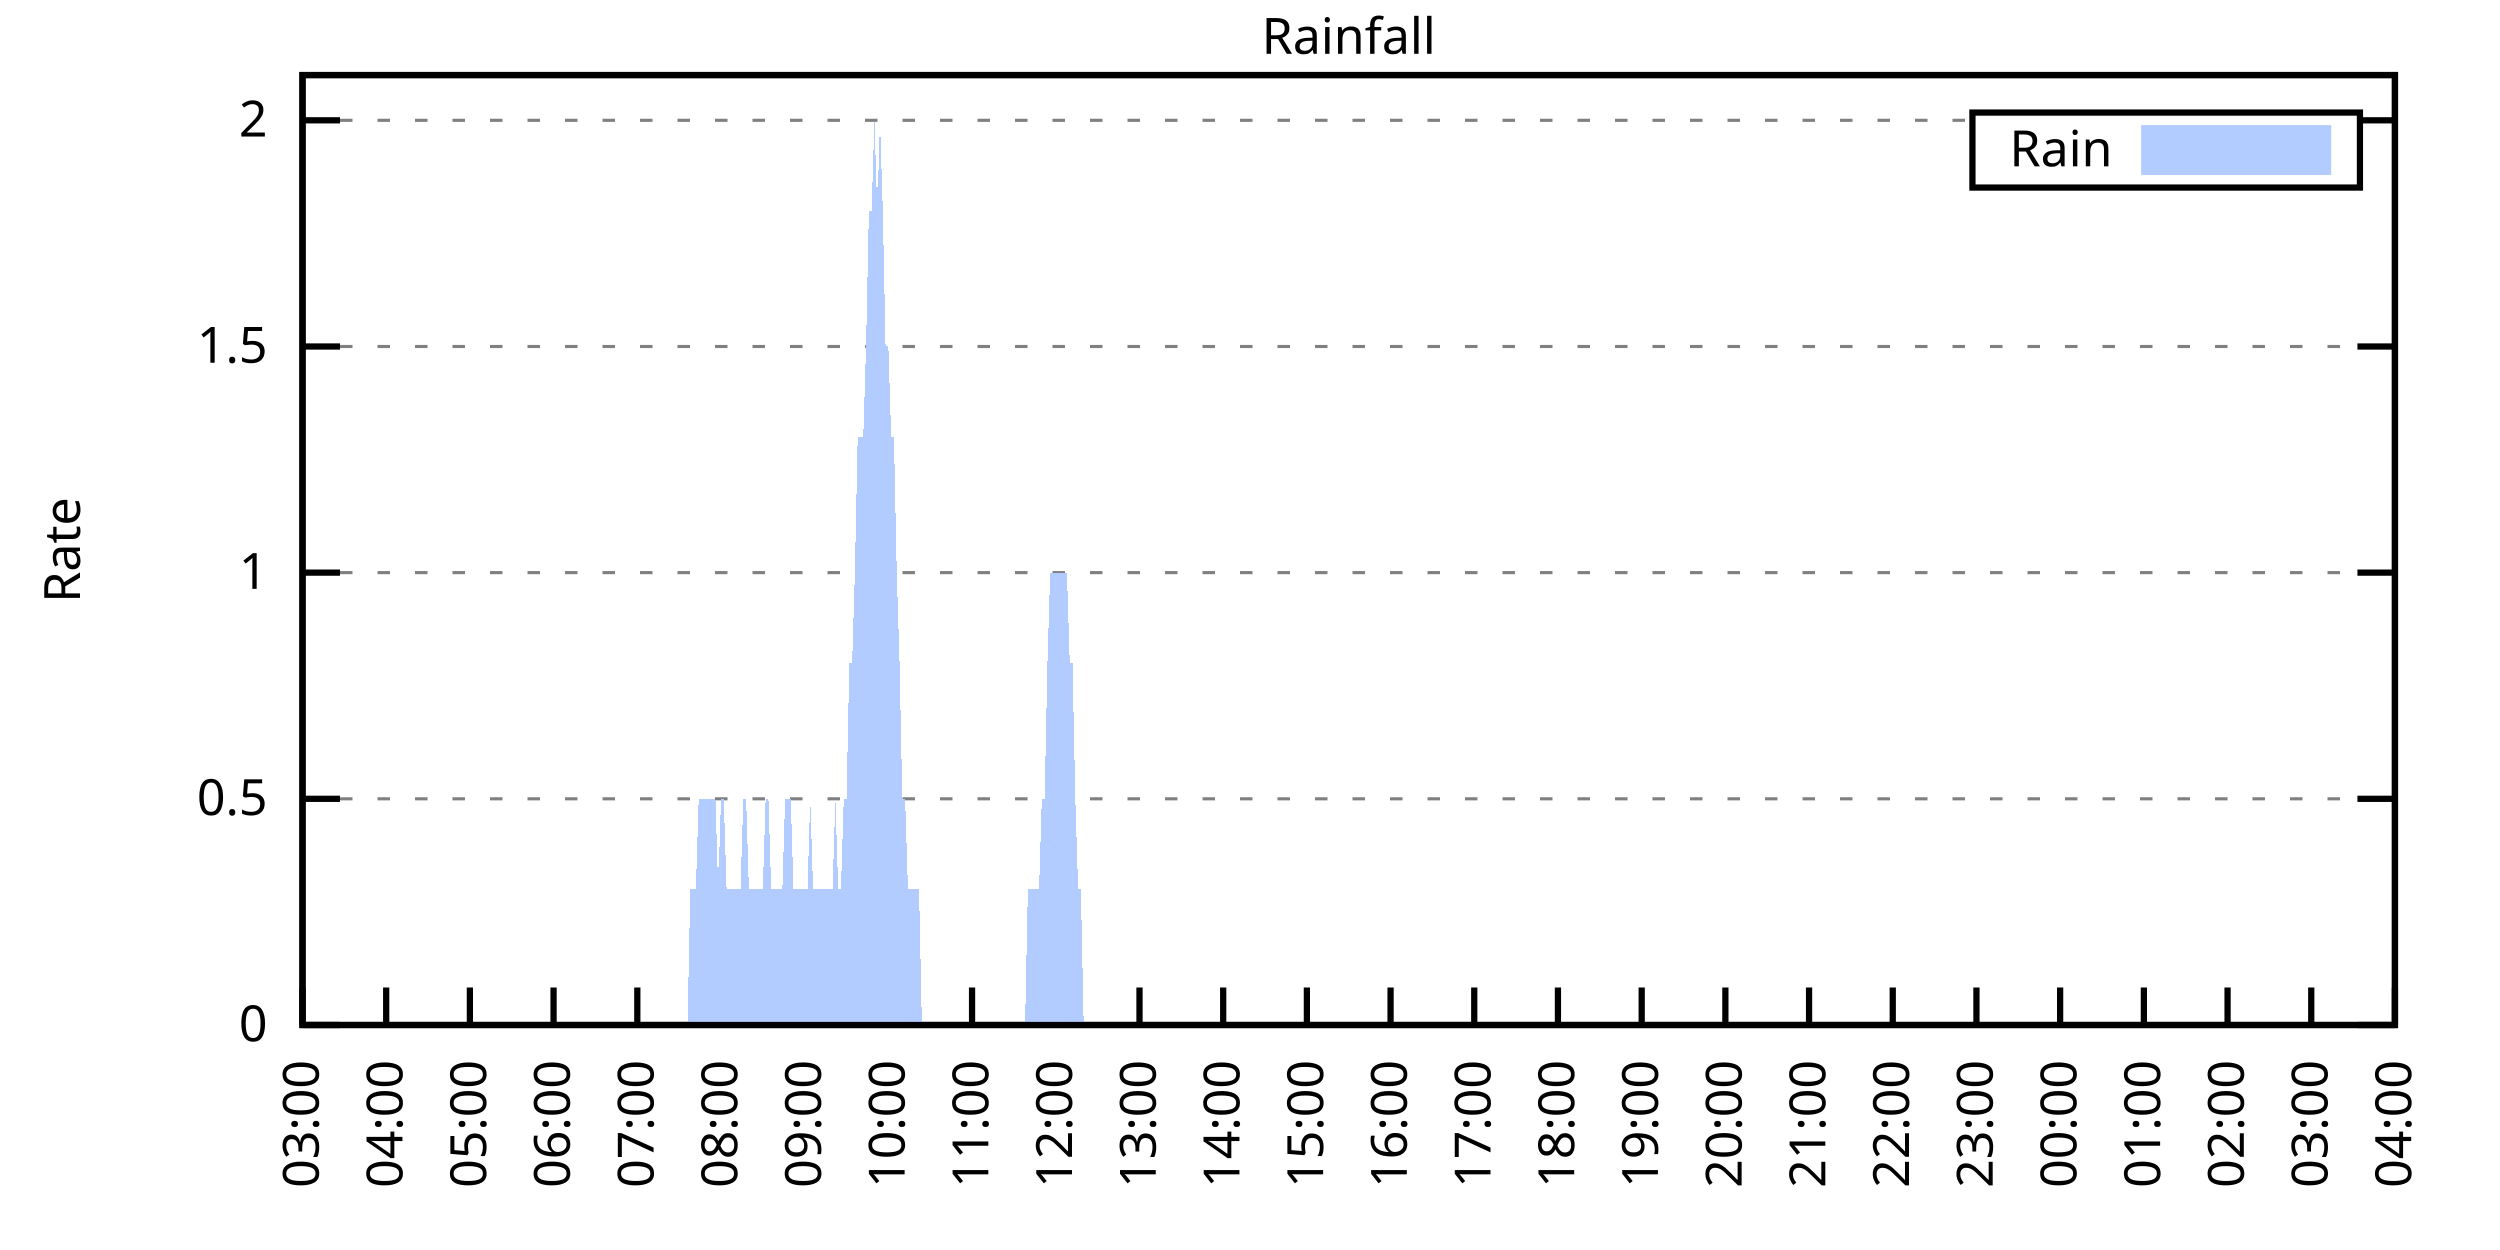
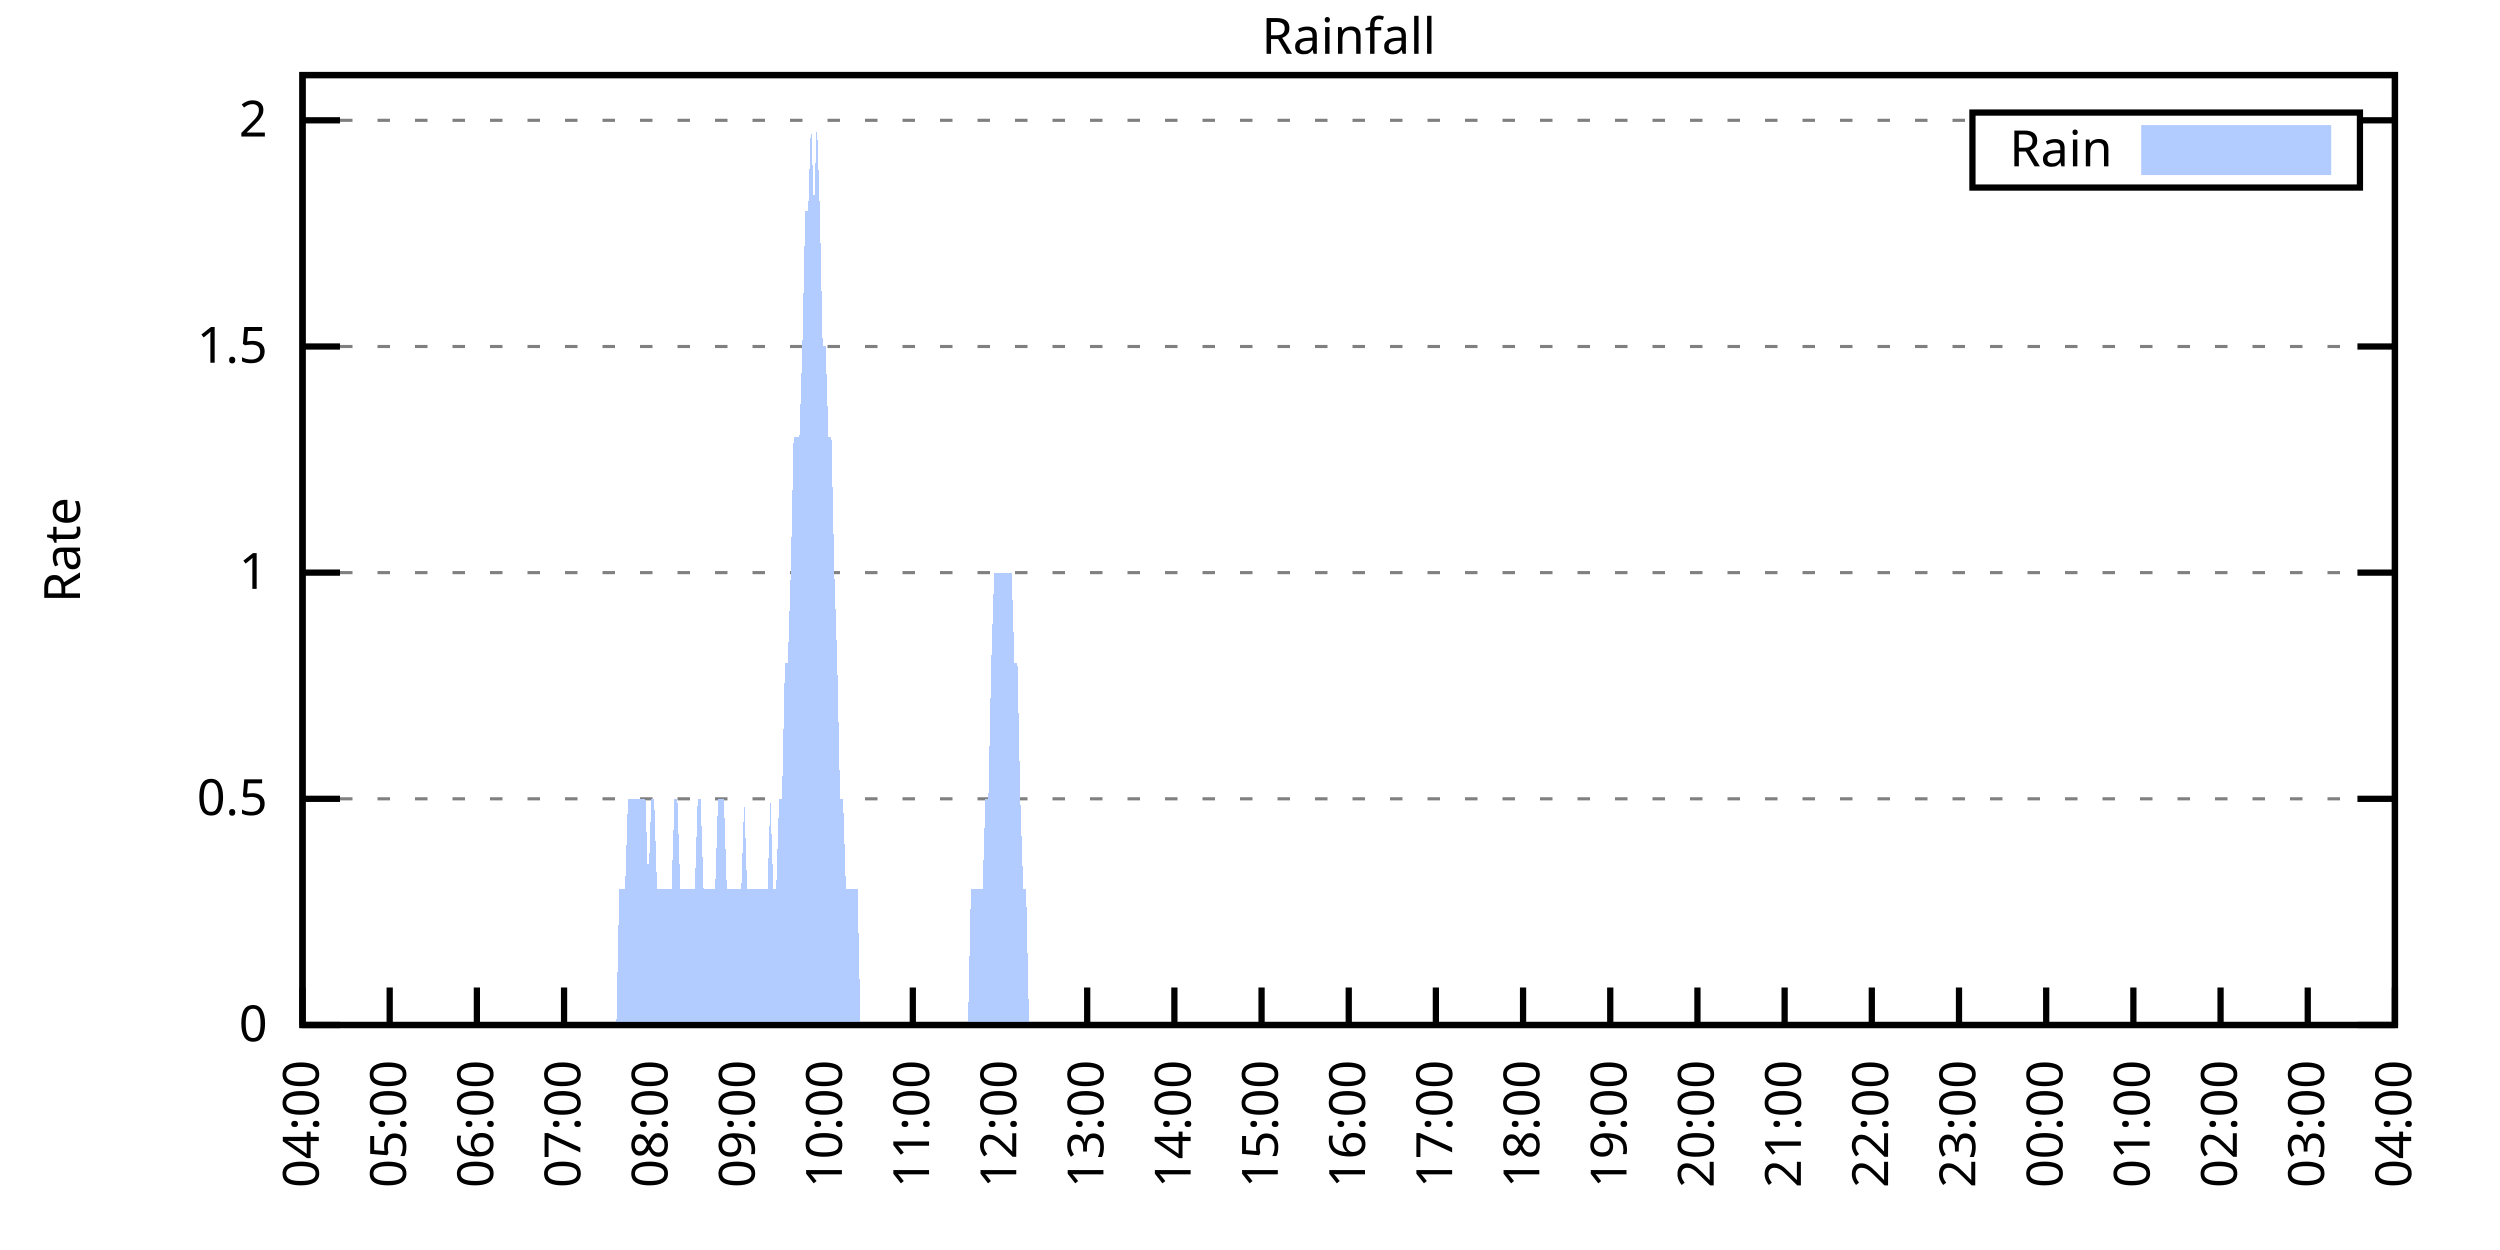
<svg xmlns="http://www.w3.org/2000/svg" xmlns:xlink="http://www.w3.org/1999/xlink" width="400" height="200" viewBox="0 0 400 200">
  <g id="gnuplot_canvas">
    <rect x="0" y="0" width="400" height="200" fill="none" />
    <defs>
      <circle id="gpDot" r="0.5" stroke-width="0.5" stroke="currentColor" />
      <path id="gpPt0" stroke-width="0.333" stroke="currentColor" d="M-1,0 h2 M0,-1 v2" />
      <path id="gpPt1" stroke-width="0.333" stroke="currentColor" d="M-1,-1 L1,1 M1,-1 L-1,1" />
      <path id="gpPt2" stroke-width="0.333" stroke="currentColor" d="M-1,0 L1,0 M0,-1 L0,1 M-1,-1 L1,1 M-1,1 L1,-1" />
      <rect id="gpPt3" stroke-width="0.333" stroke="currentColor" x="-1" y="-1" width="2" height="2" />
      <rect id="gpPt4" stroke-width="0.333" stroke="currentColor" fill="currentColor" x="-1" y="-1" width="2" height="2" />
      <circle id="gpPt5" stroke-width="0.333" stroke="currentColor" cx="0" cy="0" r="1" />
      <use xlink:href="#gpPt5" id="gpPt6" fill="currentColor" stroke="none" />
      <path id="gpPt7" stroke-width="0.333" stroke="currentColor" d="M0,-1.33 L-1.33,0.67 L1.33,0.67 z" />
      <use xlink:href="#gpPt7" id="gpPt8" fill="currentColor" stroke="none" />
      <use xlink:href="#gpPt7" id="gpPt9" stroke="currentColor" transform="rotate(180)" />
      <use xlink:href="#gpPt9" id="gpPt10" fill="currentColor" stroke="none" />
      <use xlink:href="#gpPt3" id="gpPt11" stroke="currentColor" transform="rotate(45)" />
      <use xlink:href="#gpPt11" id="gpPt12" fill="currentColor" stroke="none" />
      <path id="gpPt13" stroke-width="0.333" stroke="currentColor" d="M0,1.330 L1.265,0.411 L0.782,-1.067 L-0.782,-1.076 L-1.265,0.411 z" />
      <use xlink:href="#gpPt13" id="gpPt14" fill="currentColor" stroke="none" />
      <filter id="textbox" filterUnits="objectBoundingBox" x="0" y="0" height="1" width="1">
        <feFlood flood-color="white" flood-opacity="1" result="bgnd" />
        <feComposite in="SourceGraphic" in2="bgnd" operator="atop" />
      </filter>
      <filter id="greybox" filterUnits="objectBoundingBox" x="0" y="0" height="1" width="1">
        <feFlood flood-color="lightgrey" flood-opacity="1" result="grey" />
        <feComposite in="SourceGraphic" in2="grey" operator="atop" />
      </filter>
    </defs>
    <g fill="none" color="white" stroke="currentColor" stroke-width="1.00" stroke-linecap="butt" stroke-linejoin="miter">
</g>
    <g fill="none" color="black" stroke="currentColor" stroke-width="1.00" stroke-linecap="butt" stroke-linejoin="miter">
      <g stroke="none" shape-rendering="crispEdges">
        <polygon fill="rgb(255, 255, 255)" points="48.40,164.00 383.18,164.00 383.18,12.02 48.40,12.02 " />
      </g>
    </g>
    <g fill="none" color="black" stroke="currentColor" stroke-width="1.00" stroke-linecap="butt" stroke-linejoin="miter">
</g>
    <g fill="none" color="black" stroke="black" stroke-width="0.50" stroke-linecap="butt" stroke-linejoin="miter">
</g>
    <g fill="none" color="gray" stroke="currentColor" stroke-width="0.50" stroke-linecap="butt" stroke-linejoin="miter">
      <path stroke="gray" stroke-dasharray="2,4" class="gridline" d="M48.40,164.00 L383.19,164.00  " />
    </g>
    <g fill="none" color="gray" stroke="gray" stroke-width="1.00" stroke-linecap="butt" stroke-linejoin="miter">
</g>
    <g fill="none" color="black" stroke="currentColor" stroke-width="1.00" stroke-linecap="butt" stroke-linejoin="miter">
      <path stroke="black" d="M48.40,164.00 L54.40,164.00 M383.19,164.00 L377.19,164.00  " />
      <g transform="translate(42.80,166.60)" stroke="none" fill="black" font-family="Sans" font-size="8.00" text-anchor="end">
        <text>
          <tspan font-family="Sans"> 0</tspan>
        </text>
      </g>
    </g>
    <g fill="none" color="black" stroke="currentColor" stroke-width="1.00" stroke-linecap="butt" stroke-linejoin="miter">
</g>
    <g fill="none" color="black" stroke="black" stroke-width="0.50" stroke-linecap="butt" stroke-linejoin="miter">
</g>
    <g fill="none" color="gray" stroke="currentColor" stroke-width="0.50" stroke-linecap="butt" stroke-linejoin="miter">
      <path stroke="gray" stroke-dasharray="2,4" class="gridline" d="M48.40,127.81 L383.19,127.81  " />
    </g>
    <g fill="none" color="gray" stroke="gray" stroke-width="1.00" stroke-linecap="butt" stroke-linejoin="miter">
</g>
    <g fill="none" color="black" stroke="currentColor" stroke-width="1.00" stroke-linecap="butt" stroke-linejoin="miter">
      <path stroke="black" d="M48.40,127.81 L54.40,127.81 M383.19,127.81 L377.19,127.81  " />
      <g transform="translate(42.80,130.41)" stroke="none" fill="black" font-family="Sans" font-size="8.00" text-anchor="end">
        <text>
          <tspan font-family="Sans"> 0.5</tspan>
        </text>
      </g>
    </g>
    <g fill="none" color="black" stroke="currentColor" stroke-width="1.00" stroke-linecap="butt" stroke-linejoin="miter">
</g>
    <g fill="none" color="black" stroke="black" stroke-width="0.50" stroke-linecap="butt" stroke-linejoin="miter">
</g>
    <g fill="none" color="gray" stroke="currentColor" stroke-width="0.50" stroke-linecap="butt" stroke-linejoin="miter">
      <path stroke="gray" stroke-dasharray="2,4" class="gridline" d="M48.40,91.62 L383.19,91.62  " />
    </g>
    <g fill="none" color="gray" stroke="gray" stroke-width="1.00" stroke-linecap="butt" stroke-linejoin="miter">
</g>
    <g fill="none" color="black" stroke="currentColor" stroke-width="1.00" stroke-linecap="butt" stroke-linejoin="miter">
      <path stroke="black" d="M48.40,91.62 L54.40,91.62 M383.19,91.62 L377.19,91.62  " />
      <g transform="translate(42.80,94.22)" stroke="none" fill="black" font-family="Sans" font-size="8.00" text-anchor="end">
        <text>
          <tspan font-family="Sans"> 1</tspan>
        </text>
      </g>
    </g>
    <g fill="none" color="black" stroke="currentColor" stroke-width="1.00" stroke-linecap="butt" stroke-linejoin="miter">
</g>
    <g fill="none" color="black" stroke="black" stroke-width="0.50" stroke-linecap="butt" stroke-linejoin="miter">
</g>
    <g fill="none" color="gray" stroke="currentColor" stroke-width="0.50" stroke-linecap="butt" stroke-linejoin="miter">
      <path stroke="gray" stroke-dasharray="2,4" class="gridline" d="M48.40,55.44 L383.19,55.44  " />
    </g>
    <g fill="none" color="gray" stroke="gray" stroke-width="1.00" stroke-linecap="butt" stroke-linejoin="miter">
</g>
    <g fill="none" color="black" stroke="currentColor" stroke-width="1.00" stroke-linecap="butt" stroke-linejoin="miter">
      <path stroke="black" d="M48.40,55.44 L54.40,55.44 M383.19,55.44 L377.19,55.44  " />
      <g transform="translate(42.80,58.04)" stroke="none" fill="black" font-family="Sans" font-size="8.00" text-anchor="end">
        <text>
          <tspan font-family="Sans"> 1.5</tspan>
        </text>
      </g>
    </g>
    <g fill="none" color="black" stroke="currentColor" stroke-width="1.00" stroke-linecap="butt" stroke-linejoin="miter">
</g>
    <g fill="none" color="black" stroke="black" stroke-width="0.50" stroke-linecap="butt" stroke-linejoin="miter">
</g>
    <g fill="none" color="gray" stroke="currentColor" stroke-width="0.50" stroke-linecap="butt" stroke-linejoin="miter">
      <path stroke="gray" stroke-dasharray="2,4" class="gridline" d="M48.40,19.25 L315.59,19.25 M377.59,19.25 L383.19,19.25  " />
    </g>
    <g fill="none" color="gray" stroke="gray" stroke-width="1.00" stroke-linecap="butt" stroke-linejoin="miter">
</g>
    <g fill="none" color="black" stroke="currentColor" stroke-width="1.00" stroke-linecap="butt" stroke-linejoin="miter">
      <path stroke="black" d="M48.40,19.25 L54.40,19.25 M383.19,19.25 L377.19,19.25  " />
      <g transform="translate(42.80,21.85)" stroke="none" fill="black" font-family="Sans" font-size="8.00" text-anchor="end">
        <text>
          <tspan font-family="Sans"> 2</tspan>
        </text>
      </g>
    </g>
    <g fill="none" color="black" stroke="currentColor" stroke-width="1.00" stroke-linecap="butt" stroke-linejoin="miter">
      <path stroke="black" d="M48.40,164.00 L48.40,158.00  " />
      <g transform="translate(51.00,169.60) rotate(270.00)" stroke="none" fill="black" font-family="Sans" font-size="8.00" text-anchor="end">
        <text>
-           <tspan font-family="Sans">03:00</tspan>
-         </text>
-       </g>
-     </g>
-     <g fill="none" color="black" stroke="currentColor" stroke-width="1.00" stroke-linecap="butt" stroke-linejoin="miter">
-       <path stroke="black" d="M61.79,164.00 L61.79,158.00  " />
-       <g transform="translate(64.39,169.60) rotate(270.00)" stroke="none" fill="black" font-family="Sans" font-size="8.00" text-anchor="end">
-         <text>
          <tspan font-family="Sans">04:00</tspan>
        </text>
      </g>
    </g>
    <g fill="none" color="black" stroke="currentColor" stroke-width="1.00" stroke-linecap="butt" stroke-linejoin="miter">
-       <path stroke="black" d="M75.18,164.00 L75.18,158.00  " />
-       <g transform="translate(77.78,169.60) rotate(270.00)" stroke="none" fill="black" font-family="Sans" font-size="8.00" text-anchor="end">
+       <path stroke="black" d="M62.35,164.00 L62.35,158.00  " />
+       <g transform="translate(64.95,169.60) rotate(270.00)" stroke="none" fill="black" font-family="Sans" font-size="8.00" text-anchor="end">
        <text>
          <tspan font-family="Sans">05:00</tspan>
        </text>
      </g>
    </g>
    <g fill="none" color="black" stroke="currentColor" stroke-width="1.00" stroke-linecap="butt" stroke-linejoin="miter">
-       <path stroke="black" d="M88.57,164.00 L88.57,158.00  " />
-       <g transform="translate(91.17,169.60) rotate(270.00)" stroke="none" fill="black" font-family="Sans" font-size="8.00" text-anchor="end">
+       <path stroke="black" d="M76.30,164.00 L76.30,158.00  " />
+       <g transform="translate(78.90,169.60) rotate(270.00)" stroke="none" fill="black" font-family="Sans" font-size="8.00" text-anchor="end">
        <text>
          <tspan font-family="Sans">06:00</tspan>
        </text>
      </g>
    </g>
    <g fill="none" color="black" stroke="currentColor" stroke-width="1.00" stroke-linecap="butt" stroke-linejoin="miter">
-       <path stroke="black" d="M101.97,164.00 L101.97,158.00  " />
-       <g transform="translate(104.57,169.60) rotate(270.00)" stroke="none" fill="black" font-family="Sans" font-size="8.00" text-anchor="end">
+       <path stroke="black" d="M90.25,164.00 L90.25,158.00  " />
+       <g transform="translate(92.85,169.60) rotate(270.00)" stroke="none" fill="black" font-family="Sans" font-size="8.00" text-anchor="end">
        <text>
          <tspan font-family="Sans">07:00</tspan>
        </text>
      </g>
    </g>
    <g fill="none" color="black" stroke="currentColor" stroke-width="1.00" stroke-linecap="butt" stroke-linejoin="miter">
-       <path stroke="black" d="M115.36,164.00 L115.36,158.00  " />
-       <g transform="translate(117.96,169.60) rotate(270.00)" stroke="none" fill="black" font-family="Sans" font-size="8.00" text-anchor="end">
+       <path stroke="black" d="M104.20,164.00 L104.20,158.00  " />
+       <g transform="translate(106.80,169.60) rotate(270.00)" stroke="none" fill="black" font-family="Sans" font-size="8.00" text-anchor="end">
        <text>
          <tspan font-family="Sans">08:00</tspan>
        </text>
      </g>
    </g>
    <g fill="none" color="black" stroke="currentColor" stroke-width="1.00" stroke-linecap="butt" stroke-linejoin="miter">
-       <path stroke="black" d="M128.75,164.00 L128.75,158.00  " />
-       <g transform="translate(131.35,169.60) rotate(270.00)" stroke="none" fill="black" font-family="Sans" font-size="8.00" text-anchor="end">
+       <path stroke="black" d="M118.15,164.00 L118.15,158.00  " />
+       <g transform="translate(120.75,169.60) rotate(270.00)" stroke="none" fill="black" font-family="Sans" font-size="8.00" text-anchor="end">
        <text>
          <tspan font-family="Sans">09:00</tspan>
        </text>
      </g>
    </g>
    <g fill="none" color="black" stroke="currentColor" stroke-width="1.00" stroke-linecap="butt" stroke-linejoin="miter">
-       <path stroke="black" d="M142.14,164.00 L142.14,158.00  " />
-       <g transform="translate(144.74,169.60) rotate(270.00)" stroke="none" fill="black" font-family="Sans" font-size="8.00" text-anchor="end">
+       <path stroke="black" d="M132.10,164.00 L132.10,158.00  " />
+       <g transform="translate(134.70,169.60) rotate(270.00)" stroke="none" fill="black" font-family="Sans" font-size="8.00" text-anchor="end">
        <text>
          <tspan font-family="Sans">10:00</tspan>
        </text>
      </g>
    </g>
    <g fill="none" color="black" stroke="currentColor" stroke-width="1.00" stroke-linecap="butt" stroke-linejoin="miter">
-       <path stroke="black" d="M155.53,164.00 L155.53,158.00  " />
-       <g transform="translate(158.13,169.60) rotate(270.00)" stroke="none" fill="black" font-family="Sans" font-size="8.00" text-anchor="end">
+       <path stroke="black" d="M146.05,164.00 L146.05,158.00  " />
+       <g transform="translate(148.65,169.60) rotate(270.00)" stroke="none" fill="black" font-family="Sans" font-size="8.00" text-anchor="end">
        <text>
          <tspan font-family="Sans">11:00</tspan>
        </text>
      </g>
    </g>
    <g fill="none" color="black" stroke="currentColor" stroke-width="1.00" stroke-linecap="butt" stroke-linejoin="miter">
-       <path stroke="black" d="M168.92,164.00 L168.92,158.00  " />
-       <g transform="translate(171.52,169.60) rotate(270.00)" stroke="none" fill="black" font-family="Sans" font-size="8.00" text-anchor="end">
+       <path stroke="black" d="M160.00,164.00 L160.00,158.00  " />
+       <g transform="translate(162.60,169.60) rotate(270.00)" stroke="none" fill="black" font-family="Sans" font-size="8.00" text-anchor="end">
        <text>
          <tspan font-family="Sans">12:00</tspan>
        </text>
      </g>
    </g>
    <g fill="none" color="black" stroke="currentColor" stroke-width="1.00" stroke-linecap="butt" stroke-linejoin="miter">
-       <path stroke="black" d="M182.32,164.00 L182.32,158.00  " />
-       <g transform="translate(184.92,169.60) rotate(270.00)" stroke="none" fill="black" font-family="Sans" font-size="8.00" text-anchor="end">
+       <path stroke="black" d="M173.95,164.00 L173.95,158.00  " />
+       <g transform="translate(176.55,169.60) rotate(270.00)" stroke="none" fill="black" font-family="Sans" font-size="8.00" text-anchor="end">
        <text>
          <tspan font-family="Sans">13:00</tspan>
        </text>
      </g>
    </g>
    <g fill="none" color="black" stroke="currentColor" stroke-width="1.00" stroke-linecap="butt" stroke-linejoin="miter">
-       <path stroke="black" d="M195.71,164.00 L195.71,158.00  " />
-       <g transform="translate(198.31,169.60) rotate(270.00)" stroke="none" fill="black" font-family="Sans" font-size="8.00" text-anchor="end">
+       <path stroke="black" d="M187.90,164.00 L187.90,158.00  " />
+       <g transform="translate(190.50,169.60) rotate(270.00)" stroke="none" fill="black" font-family="Sans" font-size="8.00" text-anchor="end">
        <text>
          <tspan font-family="Sans">14:00</tspan>
        </text>
      </g>
    </g>
    <g fill="none" color="black" stroke="currentColor" stroke-width="1.00" stroke-linecap="butt" stroke-linejoin="miter">
-       <path stroke="black" d="M209.10,164.00 L209.10,158.00  " />
-       <g transform="translate(211.70,169.60) rotate(270.00)" stroke="none" fill="black" font-family="Sans" font-size="8.00" text-anchor="end">
+       <path stroke="black" d="M201.85,164.00 L201.85,158.00  " />
+       <g transform="translate(204.45,169.60) rotate(270.00)" stroke="none" fill="black" font-family="Sans" font-size="8.00" text-anchor="end">
        <text>
          <tspan font-family="Sans">15:00</tspan>
        </text>
      </g>
    </g>
    <g fill="none" color="black" stroke="currentColor" stroke-width="1.00" stroke-linecap="butt" stroke-linejoin="miter">
-       <path stroke="black" d="M222.49,164.00 L222.49,158.00  " />
-       <g transform="translate(225.09,169.60) rotate(270.00)" stroke="none" fill="black" font-family="Sans" font-size="8.00" text-anchor="end">
+       <path stroke="black" d="M215.80,164.00 L215.80,158.00  " />
+       <g transform="translate(218.40,169.60) rotate(270.00)" stroke="none" fill="black" font-family="Sans" font-size="8.00" text-anchor="end">
        <text>
          <tspan font-family="Sans">16:00</tspan>
        </text>
      </g>
    </g>
    <g fill="none" color="black" stroke="currentColor" stroke-width="1.00" stroke-linecap="butt" stroke-linejoin="miter">
-       <path stroke="black" d="M235.88,164.00 L235.88,158.00  " />
-       <g transform="translate(238.48,169.60) rotate(270.00)" stroke="none" fill="black" font-family="Sans" font-size="8.00" text-anchor="end">
+       <path stroke="black" d="M229.74,164.00 L229.74,158.00  " />
+       <g transform="translate(232.34,169.60) rotate(270.00)" stroke="none" fill="black" font-family="Sans" font-size="8.00" text-anchor="end">
        <text>
          <tspan font-family="Sans">17:00</tspan>
        </text>
      </g>
    </g>
    <g fill="none" color="black" stroke="currentColor" stroke-width="1.00" stroke-linecap="butt" stroke-linejoin="miter">
-       <path stroke="black" d="M249.27,164.00 L249.27,158.00  " />
-       <g transform="translate(251.87,169.60) rotate(270.00)" stroke="none" fill="black" font-family="Sans" font-size="8.00" text-anchor="end">
+       <path stroke="black" d="M243.69,164.00 L243.69,158.00  " />
+       <g transform="translate(246.29,169.60) rotate(270.00)" stroke="none" fill="black" font-family="Sans" font-size="8.00" text-anchor="end">
        <text>
          <tspan font-family="Sans">18:00</tspan>
        </text>
      </g>
    </g>
    <g fill="none" color="black" stroke="currentColor" stroke-width="1.00" stroke-linecap="butt" stroke-linejoin="miter">
-       <path stroke="black" d="M262.67,164.00 L262.67,158.00  " />
-       <g transform="translate(265.27,169.60) rotate(270.00)" stroke="none" fill="black" font-family="Sans" font-size="8.00" text-anchor="end">
+       <path stroke="black" d="M257.64,164.00 L257.64,158.00  " />
+       <g transform="translate(260.24,169.60) rotate(270.00)" stroke="none" fill="black" font-family="Sans" font-size="8.00" text-anchor="end">
        <text>
          <tspan font-family="Sans">19:00</tspan>
        </text>
      </g>
    </g>
    <g fill="none" color="black" stroke="currentColor" stroke-width="1.00" stroke-linecap="butt" stroke-linejoin="miter">
-       <path stroke="black" d="M276.06,164.00 L276.06,158.00  " />
-       <g transform="translate(278.66,169.60) rotate(270.00)" stroke="none" fill="black" font-family="Sans" font-size="8.00" text-anchor="end">
+       <path stroke="black" d="M271.59,164.00 L271.59,158.00  " />
+       <g transform="translate(274.19,169.60) rotate(270.00)" stroke="none" fill="black" font-family="Sans" font-size="8.00" text-anchor="end">
        <text>
          <tspan font-family="Sans">20:00</tspan>
        </text>
      </g>
    </g>
    <g fill="none" color="black" stroke="currentColor" stroke-width="1.00" stroke-linecap="butt" stroke-linejoin="miter">
-       <path stroke="black" d="M289.45,164.00 L289.45,158.00  " />
-       <g transform="translate(292.05,169.60) rotate(270.00)" stroke="none" fill="black" font-family="Sans" font-size="8.00" text-anchor="end">
+       <path stroke="black" d="M285.54,164.00 L285.54,158.00  " />
+       <g transform="translate(288.14,169.60) rotate(270.00)" stroke="none" fill="black" font-family="Sans" font-size="8.00" text-anchor="end">
        <text>
          <tspan font-family="Sans">21:00</tspan>
        </text>
      </g>
    </g>
    <g fill="none" color="black" stroke="currentColor" stroke-width="1.00" stroke-linecap="butt" stroke-linejoin="miter">
-       <path stroke="black" d="M302.84,164.00 L302.84,158.00  " />
-       <g transform="translate(305.44,169.60) rotate(270.00)" stroke="none" fill="black" font-family="Sans" font-size="8.00" text-anchor="end">
+       <path stroke="black" d="M299.49,164.00 L299.49,158.00  " />
+       <g transform="translate(302.09,169.60) rotate(270.00)" stroke="none" fill="black" font-family="Sans" font-size="8.00" text-anchor="end">
        <text>
          <tspan font-family="Sans">22:00</tspan>
        </text>
      </g>
    </g>
    <g fill="none" color="black" stroke="currentColor" stroke-width="1.00" stroke-linecap="butt" stroke-linejoin="miter">
-       <path stroke="black" d="M316.23,164.00 L316.23,158.00  " />
-       <g transform="translate(318.83,169.60) rotate(270.00)" stroke="none" fill="black" font-family="Sans" font-size="8.00" text-anchor="end">
+       <path stroke="black" d="M313.44,164.00 L313.44,158.00  " />
+       <g transform="translate(316.04,169.60) rotate(270.00)" stroke="none" fill="black" font-family="Sans" font-size="8.00" text-anchor="end">
        <text>
          <tspan font-family="Sans">23:00</tspan>
        </text>
      </g>
    </g>
    <g fill="none" color="black" stroke="currentColor" stroke-width="1.00" stroke-linecap="butt" stroke-linejoin="miter">
-       <path stroke="black" d="M329.62,164.00 L329.62,158.00  " />
-       <g transform="translate(332.22,169.60) rotate(270.00)" stroke="none" fill="black" font-family="Sans" font-size="8.00" text-anchor="end">
+       <path stroke="black" d="M327.39,164.00 L327.39,158.00  " />
+       <g transform="translate(329.99,169.60) rotate(270.00)" stroke="none" fill="black" font-family="Sans" font-size="8.00" text-anchor="end">
        <text>
          <tspan font-family="Sans">00:00</tspan>
        </text>
      </g>
    </g>
    <g fill="none" color="black" stroke="currentColor" stroke-width="1.00" stroke-linecap="butt" stroke-linejoin="miter">
-       <path stroke="black" d="M343.02,164.00 L343.02,158.00  " />
-       <g transform="translate(345.62,169.60) rotate(270.00)" stroke="none" fill="black" font-family="Sans" font-size="8.00" text-anchor="end">
+       <path stroke="black" d="M341.34,164.00 L341.34,158.00  " />
+       <g transform="translate(343.94,169.60) rotate(270.00)" stroke="none" fill="black" font-family="Sans" font-size="8.00" text-anchor="end">
        <text>
          <tspan font-family="Sans">01:00</tspan>
        </text>
      </g>
    </g>
    <g fill="none" color="black" stroke="currentColor" stroke-width="1.00" stroke-linecap="butt" stroke-linejoin="miter">
-       <path stroke="black" d="M356.41,164.00 L356.41,158.00  " />
-       <g transform="translate(359.01,169.60) rotate(270.00)" stroke="none" fill="black" font-family="Sans" font-size="8.00" text-anchor="end">
+       <path stroke="black" d="M355.29,164.00 L355.29,158.00  " />
+       <g transform="translate(357.89,169.60) rotate(270.00)" stroke="none" fill="black" font-family="Sans" font-size="8.00" text-anchor="end">
        <text>
          <tspan font-family="Sans">02:00</tspan>
        </text>
      </g>
    </g>
    <g fill="none" color="black" stroke="currentColor" stroke-width="1.00" stroke-linecap="butt" stroke-linejoin="miter">
-       <path stroke="black" d="M369.80,164.00 L369.80,158.00  " />
-       <g transform="translate(372.40,169.60) rotate(270.00)" stroke="none" fill="black" font-family="Sans" font-size="8.00" text-anchor="end">
+       <path stroke="black" d="M369.24,164.00 L369.24,158.00  " />
+       <g transform="translate(371.84,169.60) rotate(270.00)" stroke="none" fill="black" font-family="Sans" font-size="8.00" text-anchor="end">
        <text>
          <tspan font-family="Sans">03:00</tspan>
        </text>
      </g>
    </g>
    <g fill="none" color="black" stroke="currentColor" stroke-width="1.00" stroke-linecap="butt" stroke-linejoin="miter">
      <path stroke="black" d="M383.19,164.00 L383.19,158.00  " />
      <g transform="translate(385.79,169.60) rotate(270.00)" stroke="none" fill="black" font-family="Sans" font-size="8.00" text-anchor="end">
        <text>
          <tspan font-family="Sans">04:00</tspan>
        </text>
      </g>
    </g>
    <g fill="none" color="black" stroke="currentColor" stroke-width="1.00" stroke-linecap="butt" stroke-linejoin="miter">
</g>
    <g fill="none" color="black" stroke="currentColor" stroke-width="1.00" stroke-linecap="butt" stroke-linejoin="miter">
      <path stroke="black" d="M48.40,12.01 L48.40,164.00 L383.19,164.00 L383.19,12.01 L48.40,12.01 Z  " />
    </g>
    <g fill="none" color="black" stroke="currentColor" stroke-width="1.00" stroke-linecap="butt" stroke-linejoin="miter">
</g>
    <g fill="none" color="black" stroke="currentColor" stroke-width="1.00" stroke-linecap="butt" stroke-linejoin="miter">
      <path stroke="black" d="M315.59,30.01 L315.59,18.01 L377.59,18.01 L377.59,30.01 L315.59,30.01 Z  " />
    </g>
    <g id="Rainfall_plot_1">
      <g fill="none" color="white" stroke="black" stroke-width="2.00" stroke-linecap="butt" stroke-linejoin="miter">
</g>
      <g fill="none" color="black" stroke="currentColor" stroke-width="2.00" stroke-linecap="butt" stroke-linejoin="miter">
        <g transform="translate(337.99,26.61)" stroke="none" fill="black" font-family="Sans" font-size="8.00" text-anchor="end">
          <text>
            <tspan font-family="Sans">Rain</tspan>
          </text>
        </g>
      </g>
      <g fill="none" color="black" stroke="currentColor" stroke-width="2.00" stroke-linecap="butt" stroke-linejoin="miter">
        <g stroke="none" shape-rendering="crispEdges">
          <polygon fill="rgb(178, 204, 255)" points="343.59,27.01 371.99,27.01 371.99,21.01 343.59,21.01 " />
        </g>
        <path stroke="rgb(178, 204, 255)" d="M343.59,27.01 L371.99,27.01 L371.99,21.01 L343.59,21.01 L343.59,27.01 Z  " />
      </g>
      <g fill="none" color="black" stroke="currentColor" stroke-width="2.00" stroke-linecap="butt" stroke-linejoin="miter">
        <g stroke="none" shape-rendering="crispEdges">
-           <polygon fill="rgb(178, 204, 255)" points="58.67,164.00 59.11,164.00 59.56,164.00 60.01,164.00 60.45,164.00 60.90,164.00 61.35,164.00 61.79,164.00 62.24,164.00 62.68,164.00 63.13,164.00 63.58,164.00 64.02,164.00 64.47,164.00 64.92,164.00 65.36,164.00 65.81,164.00 66.26,164.00 66.70,164.00 67.15,164.00 67.59,164.00 68.04,164.00 68.49,164.00 68.93,164.00 69.38,164.00 69.83,164.00 70.27,164.00 70.72,164.00 71.17,164.00 71.61,164.00 72.06,164.00 72.50,164.00 72.95,164.00 73.40,164.00 73.84,164.00 74.29,164.00 74.74,164.00 75.18,164.00 75.63,164.00 76.08,164.00 76.52,164.00 76.97,164.00 77.42,164.00 77.86,164.00 78.31,164.00 78.75,164.00 79.20,164.00 79.65,164.00 80.09,164.00 80.54,164.00 80.99,164.00 81.43,164.00 81.88,164.00 82.33,164.00 82.77,164.00 83.22,164.00 83.66,164.00 84.11,164.00 84.56,164.00 85.00,164.00 85.45,164.00 85.90,164.00 86.34,164.00 86.79,164.00 87.24,164.00 87.68,164.00 88.13,164.00 88.57,164.00 89.02,164.00 89.47,164.00 89.91,164.00 90.36,164.00 90.81,164.00 91.25,164.00 91.70,164.00 92.15,164.00 92.59,164.00 93.04,164.00 93.49,164.00 93.93,164.00 94.38,164.00 94.82,164.00 95.27,164.00 95.72,164.00 96.16,164.00 96.61,164.00 97.06,164.00 97.50,164.00 97.95,164.00 98.40,164.00 98.84,164.00 99.29,164.00 99.73,164.00 100.18,164.00 100.63,164.00 101.07,164.00 101.52,164.00 101.97,164.00 102.41,164.00 102.86,164.00 103.31,164.00 103.75,164.00 104.20,164.00 104.64,164.00 105.09,164.00 105.54,164.00 105.98,164.00 106.43,164.00 106.88,164.00 107.32,164.00 107.77,164.00 108.22,164.00 108.66,164.00 109.11,164.00 109.55,164.00 110.00,164.00 110.45,142.29 110.89,142.29 111.34,142.29 111.79,127.81 112.23,127.81 112.68,127.81 113.13,127.81 113.57,127.81 114.02,127.81 114.47,127.81 114.91,142.29 115.36,127.81 115.80,127.81 116.25,142.29 116.70,142.29 117.14,142.29 117.59,142.29 118.04,142.29 118.48,142.29 118.93,127.81 119.38,127.81 119.82,142.29 120.27,142.29 120.71,142.29 121.16,142.29 121.61,142.29 122.05,142.29 122.50,127.81 122.95,127.81 123.39,142.29 123.84,142.29 124.29,142.29 124.73,142.29 125.18,142.29 125.62,127.81 126.07,127.81 126.52,127.81 126.96,142.29 127.41,142.29 127.86,142.29 128.30,142.29 128.75,142.29 129.20,142.29 129.64,127.81 130.09,142.29 130.54,142.29 130.98,142.29 131.43,142.29 131.87,142.29 132.32,142.29 132.77,142.29 133.21,142.29 133.66,127.81 134.11,142.29 134.55,142.29 135.00,127.81 135.45,127.81 135.89,106.10 136.34,106.10 136.78,91.62 137.23,69.91 137.68,69.91 138.12,69.91 138.57,55.44 139.02,33.72 139.46,33.72 139.91,19.25 140.36,33.72 140.80,19.25 141.25,33.72 141.69,55.44 142.14,55.44 142.59,69.91 143.03,69.91 143.48,91.62 143.93,106.10 144.37,127.81 144.82,127.81 145.27,142.29 145.71,142.29 146.16,142.29 146.61,142.29 147.05,142.29 147.50,164.00 147.94,164.00 148.39,164.00 148.84,164.00 149.28,164.00 149.73,164.00 150.18,164.00 150.62,164.00 151.07,164.00 151.52,164.00 151.96,164.00 152.41,164.00 152.85,164.00 153.30,164.00 153.75,164.00 154.19,164.00 154.64,164.00 155.09,164.00 155.53,164.00 155.98,164.00 156.43,164.00 156.87,164.00 157.32,164.00 157.76,164.00 158.21,164.00 158.66,164.00 159.10,164.00 159.55,164.00 160.00,164.00 160.44,164.00 160.89,164.00 161.34,164.00 161.78,164.00 162.23,164.00 162.67,164.00 163.12,164.00 163.57,164.00 164.01,164.00 164.46,142.29 164.91,142.29 165.35,142.29 165.80,142.29 166.25,142.29 166.69,127.81 167.14,127.81 167.59,106.10 168.03,91.62 168.48,91.62 168.92,91.62 169.37,91.62 169.82,91.62 170.26,91.62 170.71,91.62 171.16,106.10 171.60,106.10 172.05,127.81 172.50,142.29 172.94,142.29 173.39,164.00 173.83,164.00 174.28,164.00 174.73,164.00 175.17,164.00 175.62,164.00 176.07,164.00 176.51,164.00 176.96,164.00 177.41,164.00 177.85,164.00 178.30,164.00 178.74,164.00 179.19,164.00 179.64,164.00 180.08,164.00 180.53,164.00 180.98,164.00 181.42,164.00 181.87,164.00 182.32,164.00 182.76,164.00 183.21,164.00 183.66,164.00 184.10,164.00 184.55,164.00 184.99,164.00 185.44,164.00 185.89,164.00 186.33,164.00 186.78,164.00 187.23,164.00 187.67,164.00 188.12,164.00 188.57,164.00 189.01,164.00 189.46,164.00 189.90,164.00 190.35,164.00 190.80,164.00 191.24,164.00 191.69,164.00 192.14,164.00 192.58,164.00 193.03,164.00 193.48,164.00 193.92,164.00 194.37,164.00 194.81,164.00 195.26,164.00 195.71,164.00 196.15,164.00 196.60,164.00 197.05,164.00 197.49,164.00 197.94,164.00 198.39,164.00 198.83,164.00 199.28,164.00 199.73,164.00 200.17,164.00 200.62,164.00 201.06,164.00 201.51,164.00 201.96,164.00 202.40,164.00 202.85,164.00 203.30,164.00 203.74,164.00 204.19,164.00 204.64,164.00 205.08,164.00 205.53,164.00 205.97,164.00 206.42,164.00 206.87,164.00 207.31,164.00 207.76,164.00 208.21,164.00 208.65,164.00 209.10,164.00 209.55,164.00 209.99,164.00 210.44,164.00 210.88,164.00 211.33,164.00 211.78,164.00 212.22,164.00 212.67,164.00 213.12,164.00 213.56,164.00 214.01,164.00 214.46,164.00 214.90,164.00 215.35,164.00 215.80,164.00 216.24,164.00 216.69,164.00 217.13,164.00 217.58,164.00 218.03,164.00 218.47,164.00 218.92,164.00 219.37,164.00 219.81,164.00 220.26,164.00 220.71,164.00 221.15,164.00 221.60,164.00 222.04,164.00 222.49,164.00 222.94,164.00 223.38,164.00 223.83,164.00 224.28,164.00 224.72,164.00 225.17,164.00 225.62,164.00 226.06,164.00 226.51,164.00 226.95,164.00 227.40,164.00 227.85,164.00 228.29,164.00 228.74,164.00 229.19,164.00 229.63,164.00 230.08,164.00 230.53,164.00 230.97,164.00 231.42,164.00 231.86,164.00 232.31,164.00 232.76,164.00 233.20,164.00 233.65,164.00 234.10,164.00 234.54,164.00 234.99,164.00 235.44,164.00 235.88,164.00 236.33,164.00 236.78,164.00 237.22,164.00 237.67,164.00 238.11,164.00 238.56,164.00 239.01,164.00 239.45,164.00 239.90,164.00 240.35,164.00 240.79,164.00 241.24,164.00 241.69,164.00 242.13,164.00 242.58,164.00 243.02,164.00 243.47,164.00 243.92,164.00 244.36,164.00 244.81,164.00 245.26,164.00 245.70,164.00 246.15,164.00 246.60,164.00 247.04,164.00 247.49,164.00 247.93,164.00 248.38,164.00 248.83,164.00 249.27,164.00 249.72,164.00 250.17,164.00 250.61,164.00 251.06,164.00 251.51,164.00 251.95,164.00 252.40,164.00 252.85,164.00 253.29,164.00 253.74,164.00 254.18,164.00 254.63,164.00 255.08,164.00 255.52,164.00 255.97,164.00 256.42,164.00 256.86,164.00 257.31,164.00 257.76,164.00 258.20,164.00 258.65,164.00 259.09,164.00 259.54,164.00 259.99,164.00 260.43,164.00 260.88,164.00 261.33,164.00 261.77,164.00 262.22,164.00 262.67,164.00 263.11,164.00 263.56,164.00 264.00,164.00 264.45,164.00 264.90,164.00 265.34,164.00 265.79,164.00 266.24,164.00 266.68,164.00 267.13,164.00 267.58,164.00 268.02,164.00 268.47,164.00 268.92,164.00 269.36,164.00 269.81,164.00 270.25,164.00 270.70,164.00 271.15,164.00 271.59,164.00 272.04,164.00 272.49,164.00 272.93,164.00 273.38,164.00 273.83,164.00 274.27,164.00 274.72,164.00 275.16,164.00 275.61,164.00 276.06,164.00 276.50,164.00 276.95,164.00 277.40,164.00 277.84,164.00 278.29,164.00 278.74,164.00 279.18,164.00 279.63,164.00 280.07,164.00 280.52,164.00 280.97,164.00 281.41,164.00 281.86,164.00 282.31,164.00 282.75,164.00 283.20,164.00 283.65,164.00 284.09,164.00 284.54,164.00 284.98,164.00 285.43,164.00 285.88,164.00 286.32,164.00 286.77,164.00 287.22,164.00 287.66,164.00 288.11,164.00 288.56,164.00 289.00,164.00 289.45,164.00 289.90,164.00 290.34,164.00 290.79,164.00 291.23,164.00 291.68,164.00 292.13,164.00 292.57,164.00 293.02,164.00 293.47,164.00 293.91,164.00 294.36,164.00 294.81,164.00 295.25,164.00 295.70,164.00 296.14,164.00 296.59,164.00 297.04,164.00 297.48,164.00 297.93,164.00 298.38,164.00 298.82,164.00 299.27,164.00 299.72,164.00 300.16,164.00 300.61,164.00 301.05,164.00 301.50,164.00 301.95,164.00 302.39,164.00 302.84,164.00 303.29,164.00 303.73,164.00 304.18,164.00 304.63,164.00 305.07,164.00 305.52,164.00 305.97,164.00 306.41,164.00 306.86,164.00 307.30,164.00 307.75,164.00 308.20,164.00 308.64,164.00 309.09,164.00 309.54,164.00 309.98,164.00 310.43,164.00 310.88,164.00 311.32,164.00 311.77,164.00 312.21,164.00 312.66,164.00 313.11,164.00 313.55,164.00 314.00,164.00 314.45,164.00 314.89,164.00 315.34,164.00 315.79,164.00 316.23,164.00 316.68,164.00 317.12,164.00 317.57,164.00 318.02,164.00 318.46,164.00 318.91,164.00 319.36,164.00 319.80,164.00 320.25,164.00 320.70,164.00 321.14,164.00 321.59,164.00 322.04,164.00 322.48,164.00 322.93,164.00 323.37,164.00 323.82,164.00 324.27,164.00 324.71,164.00 325.16,164.00 325.61,164.00 326.05,164.00 326.50,164.00 326.95,164.00 327.39,164.00 327.84,164.00 328.28,164.00 328.73,164.00 329.18,164.00 329.62,164.00 330.07,164.00 330.52,164.00 330.96,164.00 331.41,164.00 331.86,164.00 332.30,164.00 332.75,164.00 333.19,164.00 333.64,164.00 334.09,164.00 334.53,164.00 334.98,164.00 335.43,164.00 335.87,164.00 336.32,164.00 336.77,164.00 337.21,164.00 337.66,164.00 338.10,164.00 338.55,164.00 339.00,164.00 339.44,164.00 339.89,164.00 340.34,164.00 340.78,164.00 341.23,164.00 341.68,164.00 342.12,164.00 342.57,164.00 343.02,164.00 343.46,164.00 343.91,164.00 344.35,164.00 344.80,164.00 345.25,164.00 345.69,164.00 346.14,164.00 346.59,164.00 347.03,164.00 347.48,164.00 347.93,164.00 348.37,164.00 348.82,164.00 349.26,164.00 349.71,164.00 350.16,164.00 350.60,164.00 351.05,164.00 351.50,164.00 351.94,164.00 352.39,164.00 352.84,164.00 353.28,164.00 353.73,164.00 354.17,164.00 354.62,164.00 355.07,164.00 355.51,164.00 355.96,164.00 356.41,164.00 356.85,164.00 357.30,164.00 357.75,164.00 358.19,164.00 358.64,164.00 359.09,164.00 359.53,164.00 359.98,164.00 360.42,164.00 360.87,164.00 361.32,164.00 361.76,164.00 362.21,164.00 362.66,164.00 363.10,164.00 363.55,164.00 364.00,164.00 364.44,164.00 364.89,164.00 365.33,164.00 365.78,164.00 366.23,164.00 366.67,164.00 367.12,164.00 367.57,164.00 368.01,164.00 368.46,164.00 368.91,164.00 369.35,164.00 369.80,164.00 370.24,164.00 370.69,164.00 371.14,164.00 371.58,164.00 372.03,164.00 372.48,164.00 372.92,164.00 373.37,164.00 373.82,164.00 374.26,164.00 374.71,164.00 375.16,164.00 375.60,164.00 376.05,164.00 376.49,164.00 376.94,164.00 377.39,164.00 377.83,164.00 378.28,164.00 378.73,164.00 379.17,164.00 379.62,164.00 379.62,164.00 58.67,164.00 " />
+           <polygon fill="rgb(178, 204, 255)" points="48.86,164.00 49.33,164.00 49.79,164.00 50.26,164.00 50.72,164.00 51.19,164.00 51.65,164.00 52.12,164.00 52.58,164.00 53.05,164.00 53.51,164.00 53.98,164.00 54.44,164.00 54.91,164.00 55.37,164.00 55.84,164.00 56.30,164.00 56.77,164.00 57.23,164.00 57.70,164.00 58.16,164.00 58.63,164.00 59.09,164.00 59.56,164.00 60.02,164.00 60.49,164.00 60.95,164.00 61.42,164.00 61.88,164.00 62.35,164.00 62.81,164.00 63.28,164.00 63.74,164.00 64.21,164.00 64.67,164.00 65.14,164.00 65.60,164.00 66.07,164.00 66.53,164.00 67.00,164.00 67.46,164.00 67.93,164.00 68.39,164.00 68.86,164.00 69.32,164.00 69.79,164.00 70.25,164.00 70.72,164.00 71.18,164.00 71.65,164.00 72.11,164.00 72.58,164.00 73.04,164.00 73.51,164.00 73.97,164.00 74.44,164.00 74.90,164.00 75.37,164.00 75.83,164.00 76.30,164.00 76.76,164.00 77.23,164.00 77.69,164.00 78.16,164.00 78.62,164.00 79.09,164.00 79.55,164.00 80.02,164.00 80.48,164.00 80.95,164.00 81.41,164.00 81.88,164.00 82.34,164.00 82.81,164.00 83.27,164.00 83.74,164.00 84.20,164.00 84.67,164.00 85.13,164.00 85.60,164.00 86.06,164.00 86.53,164.00 86.99,164.00 87.46,164.00 87.92,164.00 88.39,164.00 88.85,164.00 89.32,164.00 89.78,164.00 90.25,164.00 90.71,164.00 91.18,164.00 91.64,164.00 92.11,164.00 92.57,164.00 93.04,164.00 93.50,164.00 93.97,164.00 94.43,164.00 94.90,164.00 95.36,164.00 95.83,164.00 96.29,164.00 96.76,164.00 97.22,164.00 97.69,164.00 98.15,164.00 98.62,164.00 99.08,142.29 99.55,142.29 100.01,142.29 100.48,127.81 100.94,127.81 101.41,127.81 101.87,127.81 102.34,127.81 102.80,127.81 103.27,127.81 103.73,142.29 104.20,127.81 104.66,127.81 105.13,142.29 105.59,142.29 106.06,142.29 106.52,142.29 106.99,142.29 107.45,142.29 107.92,127.81 108.38,127.81 108.85,142.29 109.31,142.29 109.78,142.29 110.24,142.29 110.71,142.29 111.17,142.29 111.64,127.81 112.10,127.81 112.57,142.29 113.03,142.29 113.50,142.29 113.96,142.29 114.43,142.29 114.89,127.81 115.36,127.81 115.82,127.81 116.29,142.29 116.75,142.29 117.22,142.29 117.68,142.29 118.15,142.29 118.61,142.29 119.08,127.81 119.54,142.29 120.01,142.29 120.47,142.29 120.94,142.29 121.40,142.29 121.87,142.29 122.33,142.29 122.80,142.29 123.26,127.81 123.73,142.29 124.19,142.29 124.66,127.81 125.12,127.81 125.59,106.10 126.05,106.10 126.52,91.62 126.98,69.91 127.45,69.91 127.91,69.91 128.38,55.44 128.84,33.72 129.31,33.72 129.77,19.25 130.24,33.72 130.70,19.25 131.17,33.72 131.63,55.44 132.10,55.44 132.56,69.91 133.03,69.91 133.49,91.62 133.96,106.10 134.42,127.81 134.89,127.81 135.35,142.29 135.82,142.29 136.28,142.29 136.75,142.29 137.21,142.29 137.68,164.00 138.14,164.00 138.61,164.00 139.07,164.00 139.54,164.00 140.00,164.00 140.47,164.00 140.93,164.00 141.40,164.00 141.86,164.00 142.33,164.00 142.79,164.00 143.26,164.00 143.72,164.00 144.19,164.00 144.65,164.00 145.12,164.00 145.58,164.00 146.05,164.00 146.51,164.00 146.98,164.00 147.44,164.00 147.91,164.00 148.37,164.00 148.84,164.00 149.30,164.00 149.77,164.00 150.23,164.00 150.70,164.00 151.16,164.00 151.63,164.00 152.09,164.00 152.56,164.00 153.02,164.00 153.49,164.00 153.95,164.00 154.42,164.00 154.88,164.00 155.35,142.29 155.81,142.29 156.28,142.29 156.74,142.29 157.21,142.29 157.67,127.81 158.14,127.81 158.60,106.10 159.07,91.62 159.53,91.62 160.00,91.62 160.46,91.62 160.93,91.62 161.39,91.62 161.86,91.62 162.32,106.10 162.79,106.10 163.25,127.81 163.72,142.29 164.18,142.29 164.65,164.00 165.11,164.00 165.58,164.00 166.04,164.00 166.51,164.00 166.97,164.00 167.44,164.00 167.90,164.00 168.37,164.00 168.83,164.00 169.30,164.00 169.76,164.00 170.23,164.00 170.69,164.00 171.16,164.00 171.62,164.00 172.09,164.00 172.55,164.00 173.02,164.00 173.48,164.00 173.95,164.00 174.41,164.00 174.88,164.00 175.34,164.00 175.81,164.00 176.27,164.00 176.74,164.00 177.20,164.00 177.67,164.00 178.13,164.00 178.60,164.00 179.06,164.00 179.53,164.00 179.99,164.00 180.46,164.00 180.92,164.00 181.39,164.00 181.85,164.00 182.32,164.00 182.78,164.00 183.25,164.00 183.71,164.00 184.18,164.00 184.64,164.00 185.11,164.00 185.57,164.00 186.04,164.00 186.50,164.00 186.97,164.00 187.43,164.00 187.90,164.00 188.36,164.00 188.83,164.00 189.29,164.00 189.76,164.00 190.22,164.00 190.69,164.00 191.15,164.00 191.62,164.00 192.08,164.00 192.55,164.00 193.01,164.00 193.48,164.00 193.94,164.00 194.41,164.00 194.87,164.00 195.34,164.00 195.80,164.00 196.27,164.00 196.73,164.00 197.20,164.00 197.66,164.00 198.13,164.00 198.59,164.00 199.06,164.00 199.52,164.00 199.99,164.00 200.45,164.00 200.92,164.00 201.38,164.00 201.85,164.00 202.31,164.00 202.78,164.00 203.24,164.00 203.71,164.00 204.17,164.00 204.64,164.00 205.10,164.00 205.57,164.00 206.03,164.00 206.50,164.00 206.96,164.00 207.43,164.00 207.89,164.00 208.36,164.00 208.82,164.00 209.29,164.00 209.75,164.00 210.22,164.00 210.68,164.00 211.15,164.00 211.61,164.00 212.08,164.00 212.54,164.00 213.01,164.00 213.47,164.00 213.94,164.00 214.40,164.00 214.87,164.00 215.33,164.00 215.80,164.00 216.26,164.00 216.72,164.00 217.19,164.00 217.65,164.00 218.12,164.00 218.58,164.00 219.05,164.00 219.51,164.00 219.98,164.00 220.44,164.00 220.91,164.00 221.37,164.00 221.84,164.00 222.30,164.00 222.77,164.00 223.23,164.00 223.70,164.00 224.16,164.00 224.63,164.00 225.09,164.00 225.56,164.00 226.02,164.00 226.49,164.00 226.95,164.00 227.42,164.00 227.88,164.00 228.35,164.00 228.81,164.00 229.28,164.00 229.74,164.00 230.21,164.00 230.67,164.00 231.14,164.00 231.60,164.00 232.07,164.00 232.53,164.00 233.00,164.00 233.46,164.00 233.93,164.00 234.39,164.00 234.86,164.00 235.32,164.00 235.79,164.00 236.25,164.00 236.72,164.00 237.18,164.00 237.65,164.00 238.11,164.00 238.58,164.00 239.04,164.00 239.51,164.00 239.97,164.00 240.44,164.00 240.90,164.00 241.37,164.00 241.83,164.00 242.30,164.00 242.76,164.00 243.23,164.00 243.69,164.00 244.16,164.00 244.62,164.00 245.09,164.00 245.55,164.00 246.02,164.00 246.48,164.00 246.95,164.00 247.41,164.00 247.88,164.00 248.34,164.00 248.81,164.00 249.27,164.00 249.74,164.00 250.20,164.00 250.67,164.00 251.13,164.00 251.60,164.00 252.06,164.00 252.53,164.00 252.99,164.00 253.46,164.00 253.92,164.00 254.39,164.00 254.85,164.00 255.32,164.00 255.78,164.00 256.25,164.00 256.71,164.00 257.18,164.00 257.64,164.00 258.11,164.00 258.57,164.00 259.04,164.00 259.50,164.00 259.97,164.00 260.43,164.00 260.90,164.00 261.36,164.00 261.83,164.00 262.29,164.00 262.76,164.00 263.22,164.00 263.69,164.00 264.15,164.00 264.62,164.00 265.08,164.00 265.55,164.00 266.01,164.00 266.48,164.00 266.94,164.00 267.41,164.00 267.87,164.00 268.34,164.00 268.80,164.00 269.27,164.00 269.73,164.00 270.20,164.00 270.66,164.00 271.13,164.00 271.59,164.00 272.06,164.00 272.52,164.00 272.99,164.00 273.45,164.00 273.92,164.00 274.38,164.00 274.85,164.00 275.31,164.00 275.78,164.00 276.24,164.00 276.71,164.00 277.17,164.00 277.64,164.00 278.10,164.00 278.57,164.00 279.03,164.00 279.50,164.00 279.96,164.00 280.43,164.00 280.89,164.00 281.36,164.00 281.82,164.00 282.29,164.00 282.75,164.00 283.22,164.00 283.68,164.00 284.15,164.00 284.61,164.00 285.08,164.00 285.54,164.00 286.01,164.00 286.47,164.00 286.94,164.00 287.40,164.00 287.87,164.00 288.33,164.00 288.80,164.00 289.26,164.00 289.73,164.00 290.19,164.00 290.66,164.00 291.12,164.00 291.59,164.00 292.05,164.00 292.52,164.00 292.98,164.00 293.45,164.00 293.91,164.00 294.38,164.00 294.84,164.00 295.31,164.00 295.77,164.00 296.24,164.00 296.70,164.00 297.17,164.00 297.63,164.00 298.10,164.00 298.56,164.00 299.03,164.00 299.49,164.00 299.96,164.00 300.42,164.00 300.89,164.00 301.35,164.00 301.82,164.00 302.28,164.00 302.75,164.00 303.21,164.00 303.68,164.00 304.14,164.00 304.61,164.00 305.07,164.00 305.54,164.00 306.00,164.00 306.47,164.00 306.93,164.00 307.40,164.00 307.86,164.00 308.33,164.00 308.79,164.00 309.26,164.00 309.72,164.00 310.19,164.00 310.65,164.00 311.12,164.00 311.58,164.00 312.05,164.00 312.51,164.00 312.98,164.00 313.44,164.00 313.91,164.00 314.37,164.00 314.84,164.00 315.30,164.00 315.77,164.00 316.23,164.00 316.70,164.00 317.16,164.00 317.63,164.00 318.09,164.00 318.56,164.00 319.02,164.00 319.49,164.00 319.95,164.00 320.42,164.00 320.88,164.00 321.35,164.00 321.81,164.00 322.28,164.00 322.74,164.00 323.21,164.00 323.67,164.00 324.14,164.00 324.60,164.00 325.07,164.00 325.53,164.00 326.00,164.00 326.46,164.00 326.93,164.00 327.39,164.00 327.86,164.00 328.32,164.00 328.79,164.00 329.25,164.00 329.72,164.00 330.18,164.00 330.65,164.00 331.11,164.00 331.58,164.00 332.04,164.00 332.51,164.00 332.97,164.00 333.44,164.00 333.90,164.00 334.37,164.00 334.83,164.00 335.30,164.00 335.76,164.00 336.23,164.00 336.69,164.00 337.16,164.00 337.62,164.00 338.09,164.00 338.55,164.00 339.02,164.00 339.48,164.00 339.95,164.00 340.41,164.00 340.88,164.00 341.34,164.00 341.81,164.00 342.27,164.00 342.74,164.00 343.20,164.00 343.67,164.00 344.13,164.00 344.60,164.00 345.06,164.00 345.53,164.00 345.99,164.00 346.46,164.00 346.92,164.00 347.39,164.00 347.85,164.00 348.32,164.00 348.78,164.00 349.25,164.00 349.71,164.00 350.18,164.00 350.64,164.00 351.11,164.00 351.57,164.00 352.04,164.00 352.50,164.00 352.97,164.00 353.43,164.00 353.90,164.00 354.36,164.00 354.83,164.00 355.29,164.00 355.76,164.00 356.22,164.00 356.69,164.00 357.15,164.00 357.62,164.00 358.08,164.00 358.55,164.00 359.01,164.00 359.48,164.00 359.94,164.00 360.41,164.00 360.87,164.00 361.34,164.00 361.80,164.00 362.27,164.00 362.73,164.00 363.20,164.00 363.66,164.00 364.13,164.00 364.59,164.00 365.06,164.00 365.52,164.00 365.99,164.00 366.45,164.00 366.92,164.00 367.38,164.00 367.85,164.00 368.31,164.00 368.78,164.00 369.24,164.00 369.71,164.00 370.17,164.00 370.64,164.00 371.10,164.00 371.57,164.00 372.03,164.00 372.50,164.00 372.96,164.00 373.43,164.00 373.89,164.00 374.36,164.00 374.82,164.00 375.29,164.00 375.75,164.00 376.22,164.00 376.68,164.00 377.15,164.00 377.61,164.00 378.08,164.00 378.54,164.00 379.01,164.00 379.47,164.00 379.94,164.00 380.40,164.00 380.87,164.00 381.33,164.00 381.80,164.00 382.26,164.00 382.73,164.00 383.19,164.00 383.19,164.00 48.86,164.00 " />
        </g>
      </g>
    </g>
    <g fill="none" color="black" stroke="currentColor" stroke-width="2.00" stroke-linecap="butt" stroke-linejoin="miter">
</g>
    <g fill="none" color="black" stroke="black" stroke-width="1.00" stroke-linecap="butt" stroke-linejoin="miter">
</g>
    <g fill="none" color="black" stroke="currentColor" stroke-width="1.00" stroke-linecap="butt" stroke-linejoin="miter">
      <path stroke="black" d="M48.40,12.01 L48.40,164.00 L383.19,164.00 L383.19,12.01 L48.40,12.01 Z  " />
      <g transform="translate(12.80,88.01) rotate(270.00)" stroke="none" fill="black" font-family="Sans" font-size="8.00" text-anchor="middle">
        <text>
          <tspan font-family="Sans">Rate</tspan>
        </text>
      </g>
    </g>
    <g fill="none" color="black" stroke="currentColor" stroke-width="1.00" stroke-linecap="butt" stroke-linejoin="miter">
</g>
    <g fill="none" color="black" stroke="currentColor" stroke-width="1.00" stroke-linecap="butt" stroke-linejoin="miter">
      <g transform="translate(215.79,8.61)" stroke="none" fill="black" font-family="Sans" font-size="8.00" text-anchor="middle">
        <text>
          <tspan font-family="Sans">Rainfall</tspan>
        </text>
      </g>
    </g>
    <g fill="none" color="black" stroke="currentColor" stroke-width="1.00" stroke-linecap="butt" stroke-linejoin="miter">
</g>
  </g>
</svg>
